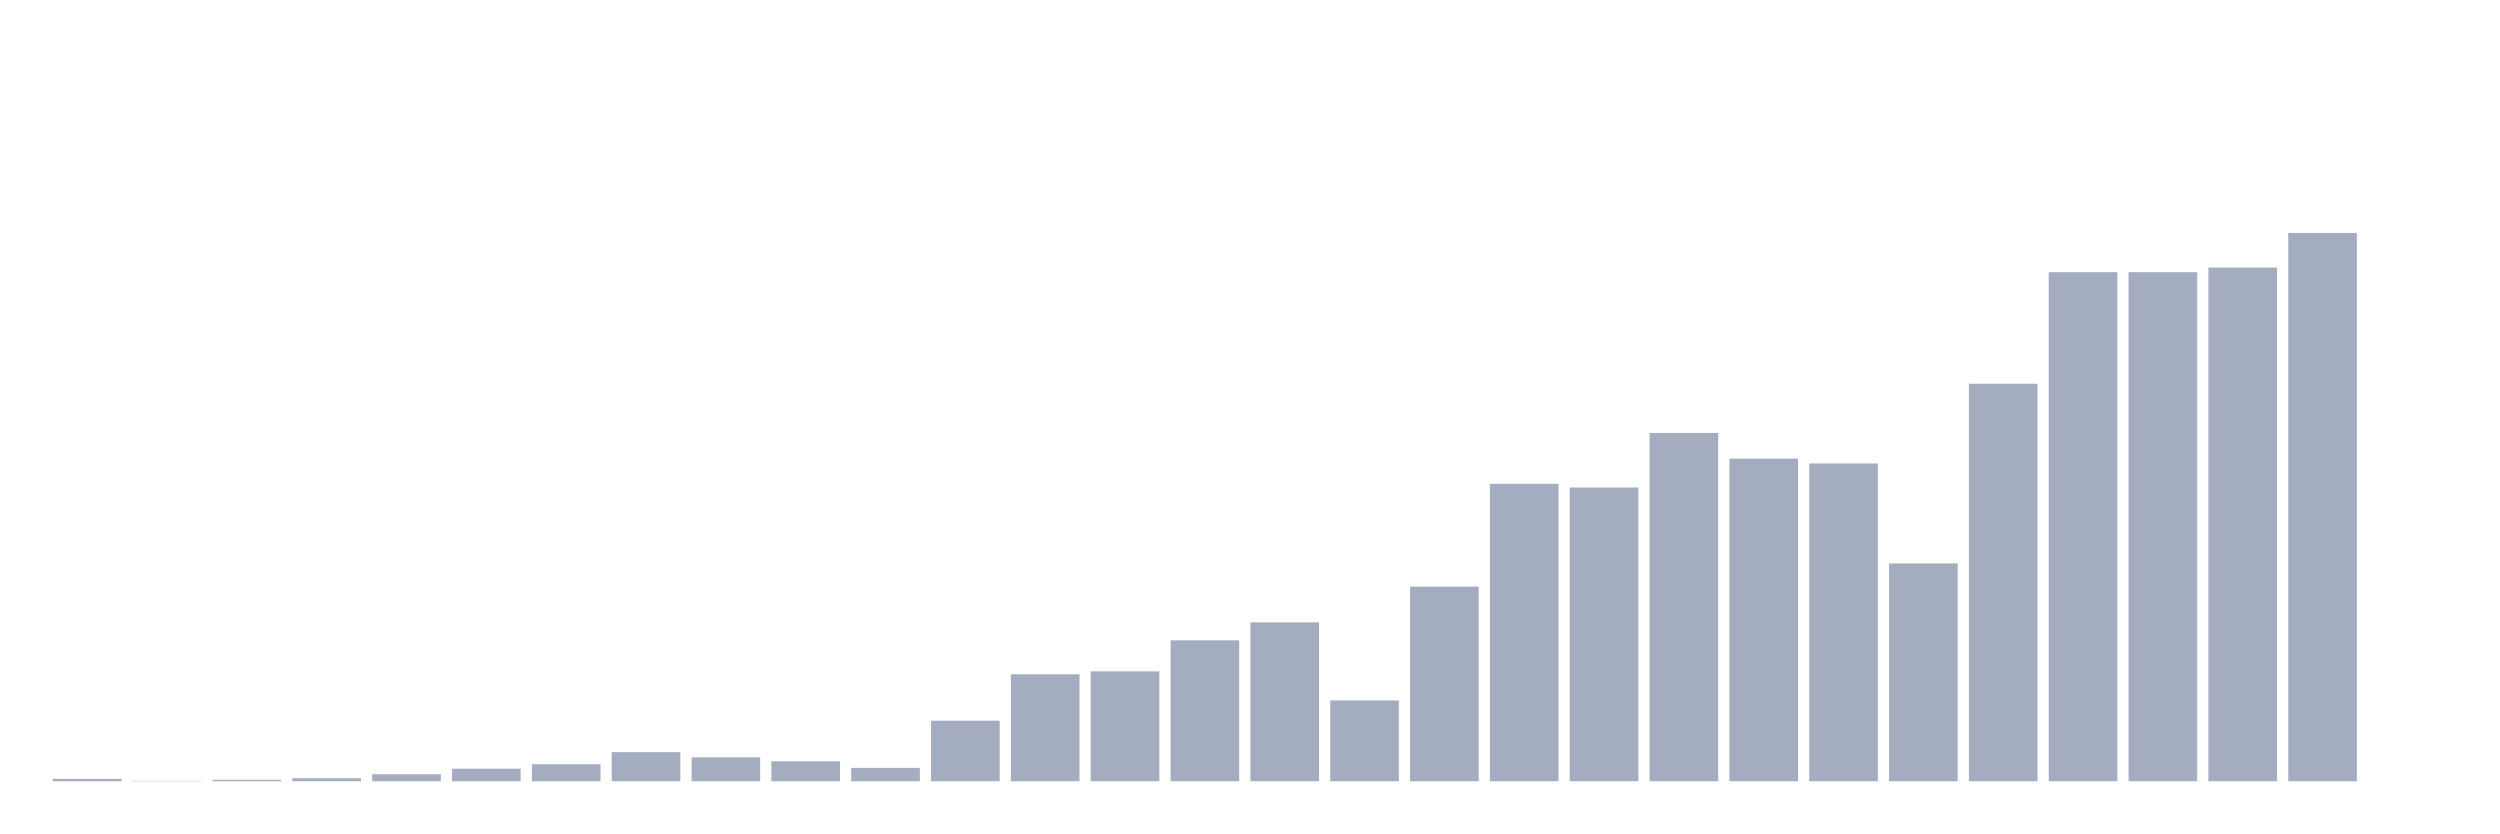
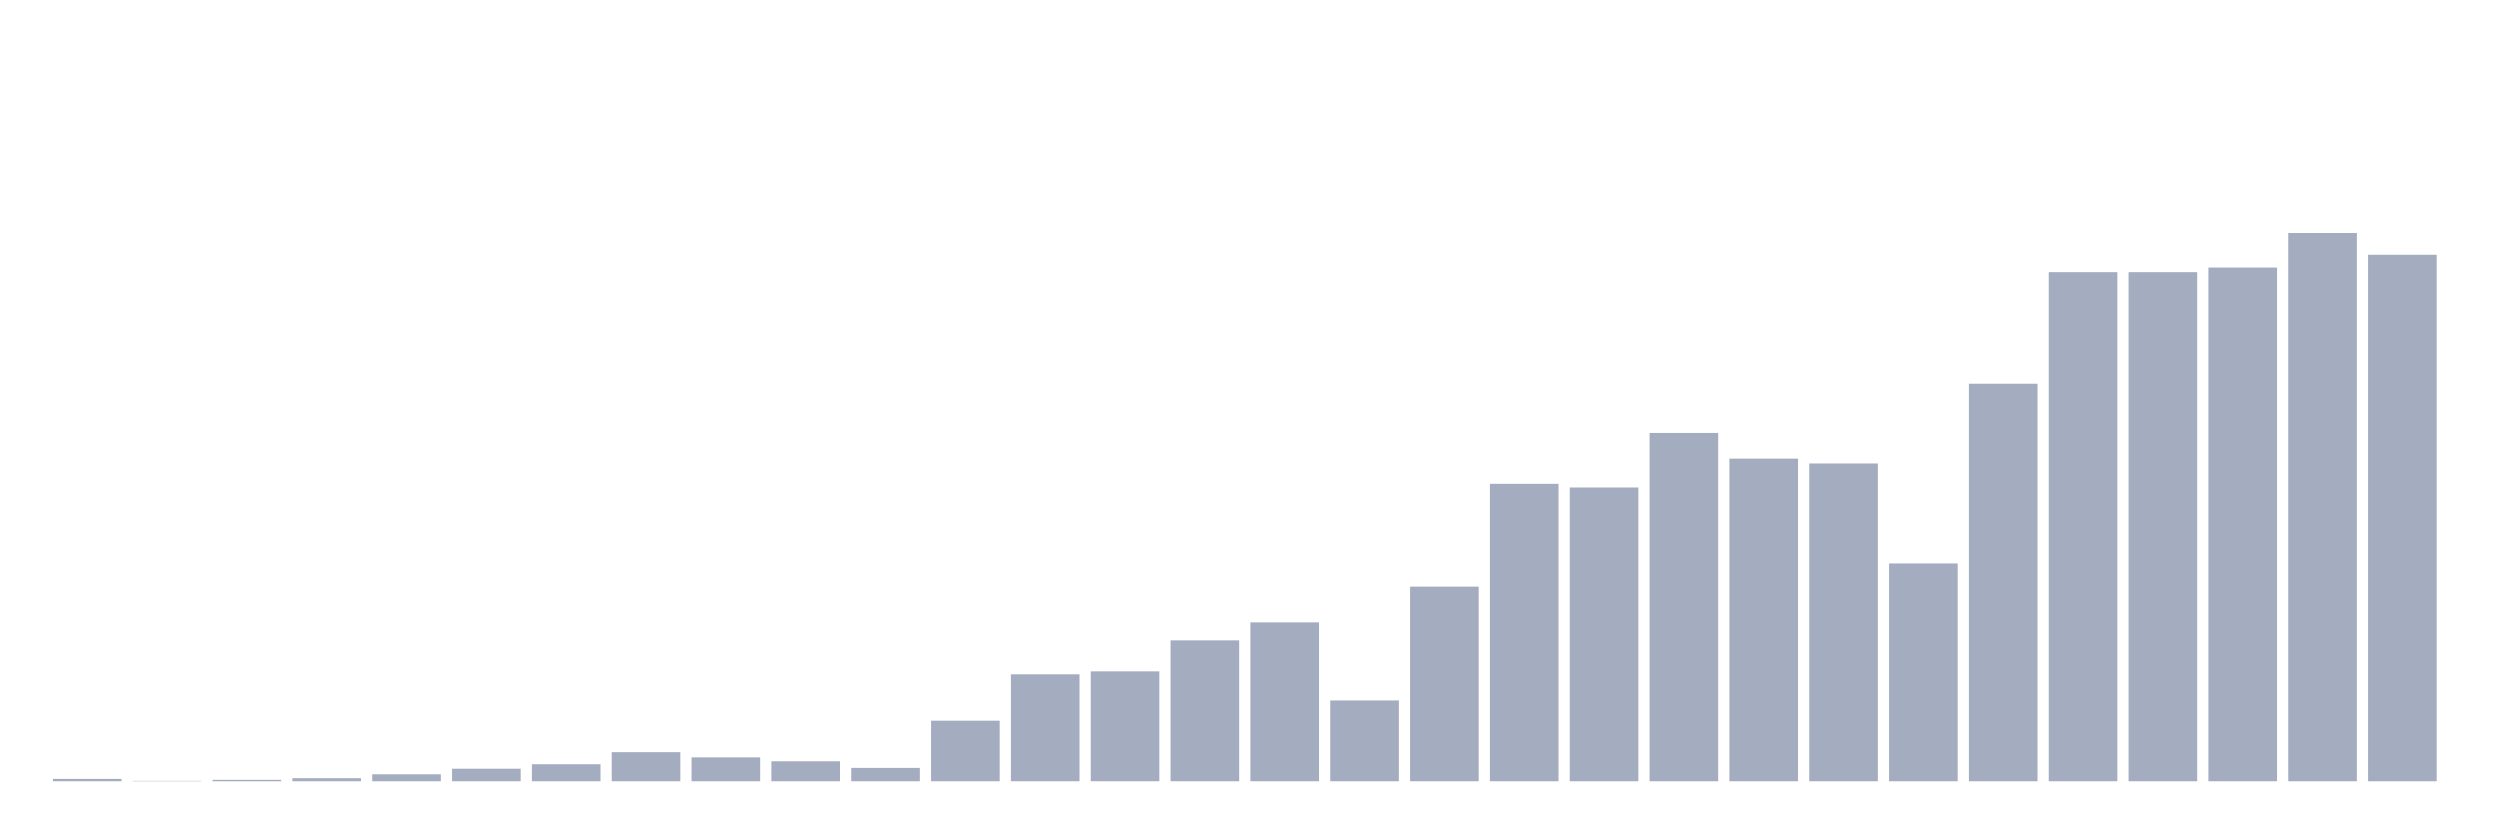
<svg xmlns="http://www.w3.org/2000/svg" viewBox="0 0 480 160">
  <g transform="translate(10,10)">
    <rect class="bar" x="0.153" width="13.175" y="139.546" height="0.454" fill="rgb(164,173,192)" />
    <rect class="bar" x="15.482" width="13.175" y="139.932" height="0.068" fill="rgb(164,173,192)" />
    <rect class="bar" x="30.81" width="13.175" y="139.727" height="0.273" fill="rgb(164,173,192)" />
    <rect class="bar" x="46.138" width="13.175" y="139.409" height="0.591" fill="rgb(164,173,192)" />
    <rect class="bar" x="61.466" width="13.175" y="138.66" height="1.34" fill="rgb(164,173,192)" />
    <rect class="bar" x="76.794" width="13.175" y="137.592" height="2.408" fill="rgb(164,173,192)" />
    <rect class="bar" x="92.123" width="13.175" y="136.729" height="3.271" fill="rgb(164,173,192)" />
    <rect class="bar" x="107.451" width="13.175" y="134.412" height="5.588" fill="rgb(164,173,192)" />
    <rect class="bar" x="122.779" width="13.175" y="135.411" height="4.589" fill="rgb(164,173,192)" />
    <rect class="bar" x="138.107" width="13.175" y="136.161" height="3.839" fill="rgb(164,173,192)" />
    <rect class="bar" x="153.436" width="13.175" y="137.433" height="2.567" fill="rgb(164,173,192)" />
    <rect class="bar" x="168.764" width="13.175" y="128.37" height="11.63" fill="rgb(164,173,192)" />
    <rect class="bar" x="184.092" width="13.175" y="119.465" height="20.535" fill="rgb(164,173,192)" />
    <rect class="bar" x="199.42" width="13.175" y="118.897" height="21.103" fill="rgb(164,173,192)" />
    <rect class="bar" x="214.748" width="13.175" y="112.946" height="27.054" fill="rgb(164,173,192)" />
    <rect class="bar" x="230.077" width="13.175" y="109.493" height="30.507" fill="rgb(164,173,192)" />
    <rect class="bar" x="245.405" width="13.175" y="124.485" height="15.515" fill="rgb(164,173,192)" />
    <rect class="bar" x="260.733" width="13.175" y="102.633" height="37.367" fill="rgb(164,173,192)" />
    <rect class="bar" x="276.061" width="13.175" y="82.893" height="57.107" fill="rgb(164,173,192)" />
    <rect class="bar" x="291.39" width="13.175" y="83.598" height="56.402" fill="rgb(164,173,192)" />
    <rect class="bar" x="306.718" width="13.175" y="73.126" height="66.874" fill="rgb(164,173,192)" />
    <rect class="bar" x="322.046" width="13.175" y="78.055" height="61.945" fill="rgb(164,173,192)" />
    <rect class="bar" x="337.374" width="13.175" y="78.986" height="61.014" fill="rgb(164,173,192)" />
    <rect class="bar" x="352.702" width="13.175" y="98.181" height="41.819" fill="rgb(164,173,192)" />
    <rect class="bar" x="368.031" width="13.175" y="63.676" height="76.324" fill="rgb(164,173,192)" />
    <rect class="bar" x="383.359" width="13.175" y="42.256" height="97.744" fill="rgb(164,173,192)" />
    <rect class="bar" x="398.687" width="13.175" y="42.256" height="97.744" fill="rgb(164,173,192)" />
    <rect class="bar" x="414.015" width="13.175" y="41.37" height="98.63" fill="rgb(164,173,192)" />
    <rect class="bar" x="429.344" width="13.175" y="34.737" height="105.263" fill="rgb(164,173,192)" />
-     <rect class="bar" x="444.672" width="13.175" y="140" height="0" fill="rgb(164,173,192)" />
+     <rect class="bar" x="444.672" width="13.175" y="38.916" height="101.084" fill="rgb(164,173,192)" />
  </g>
</svg>
